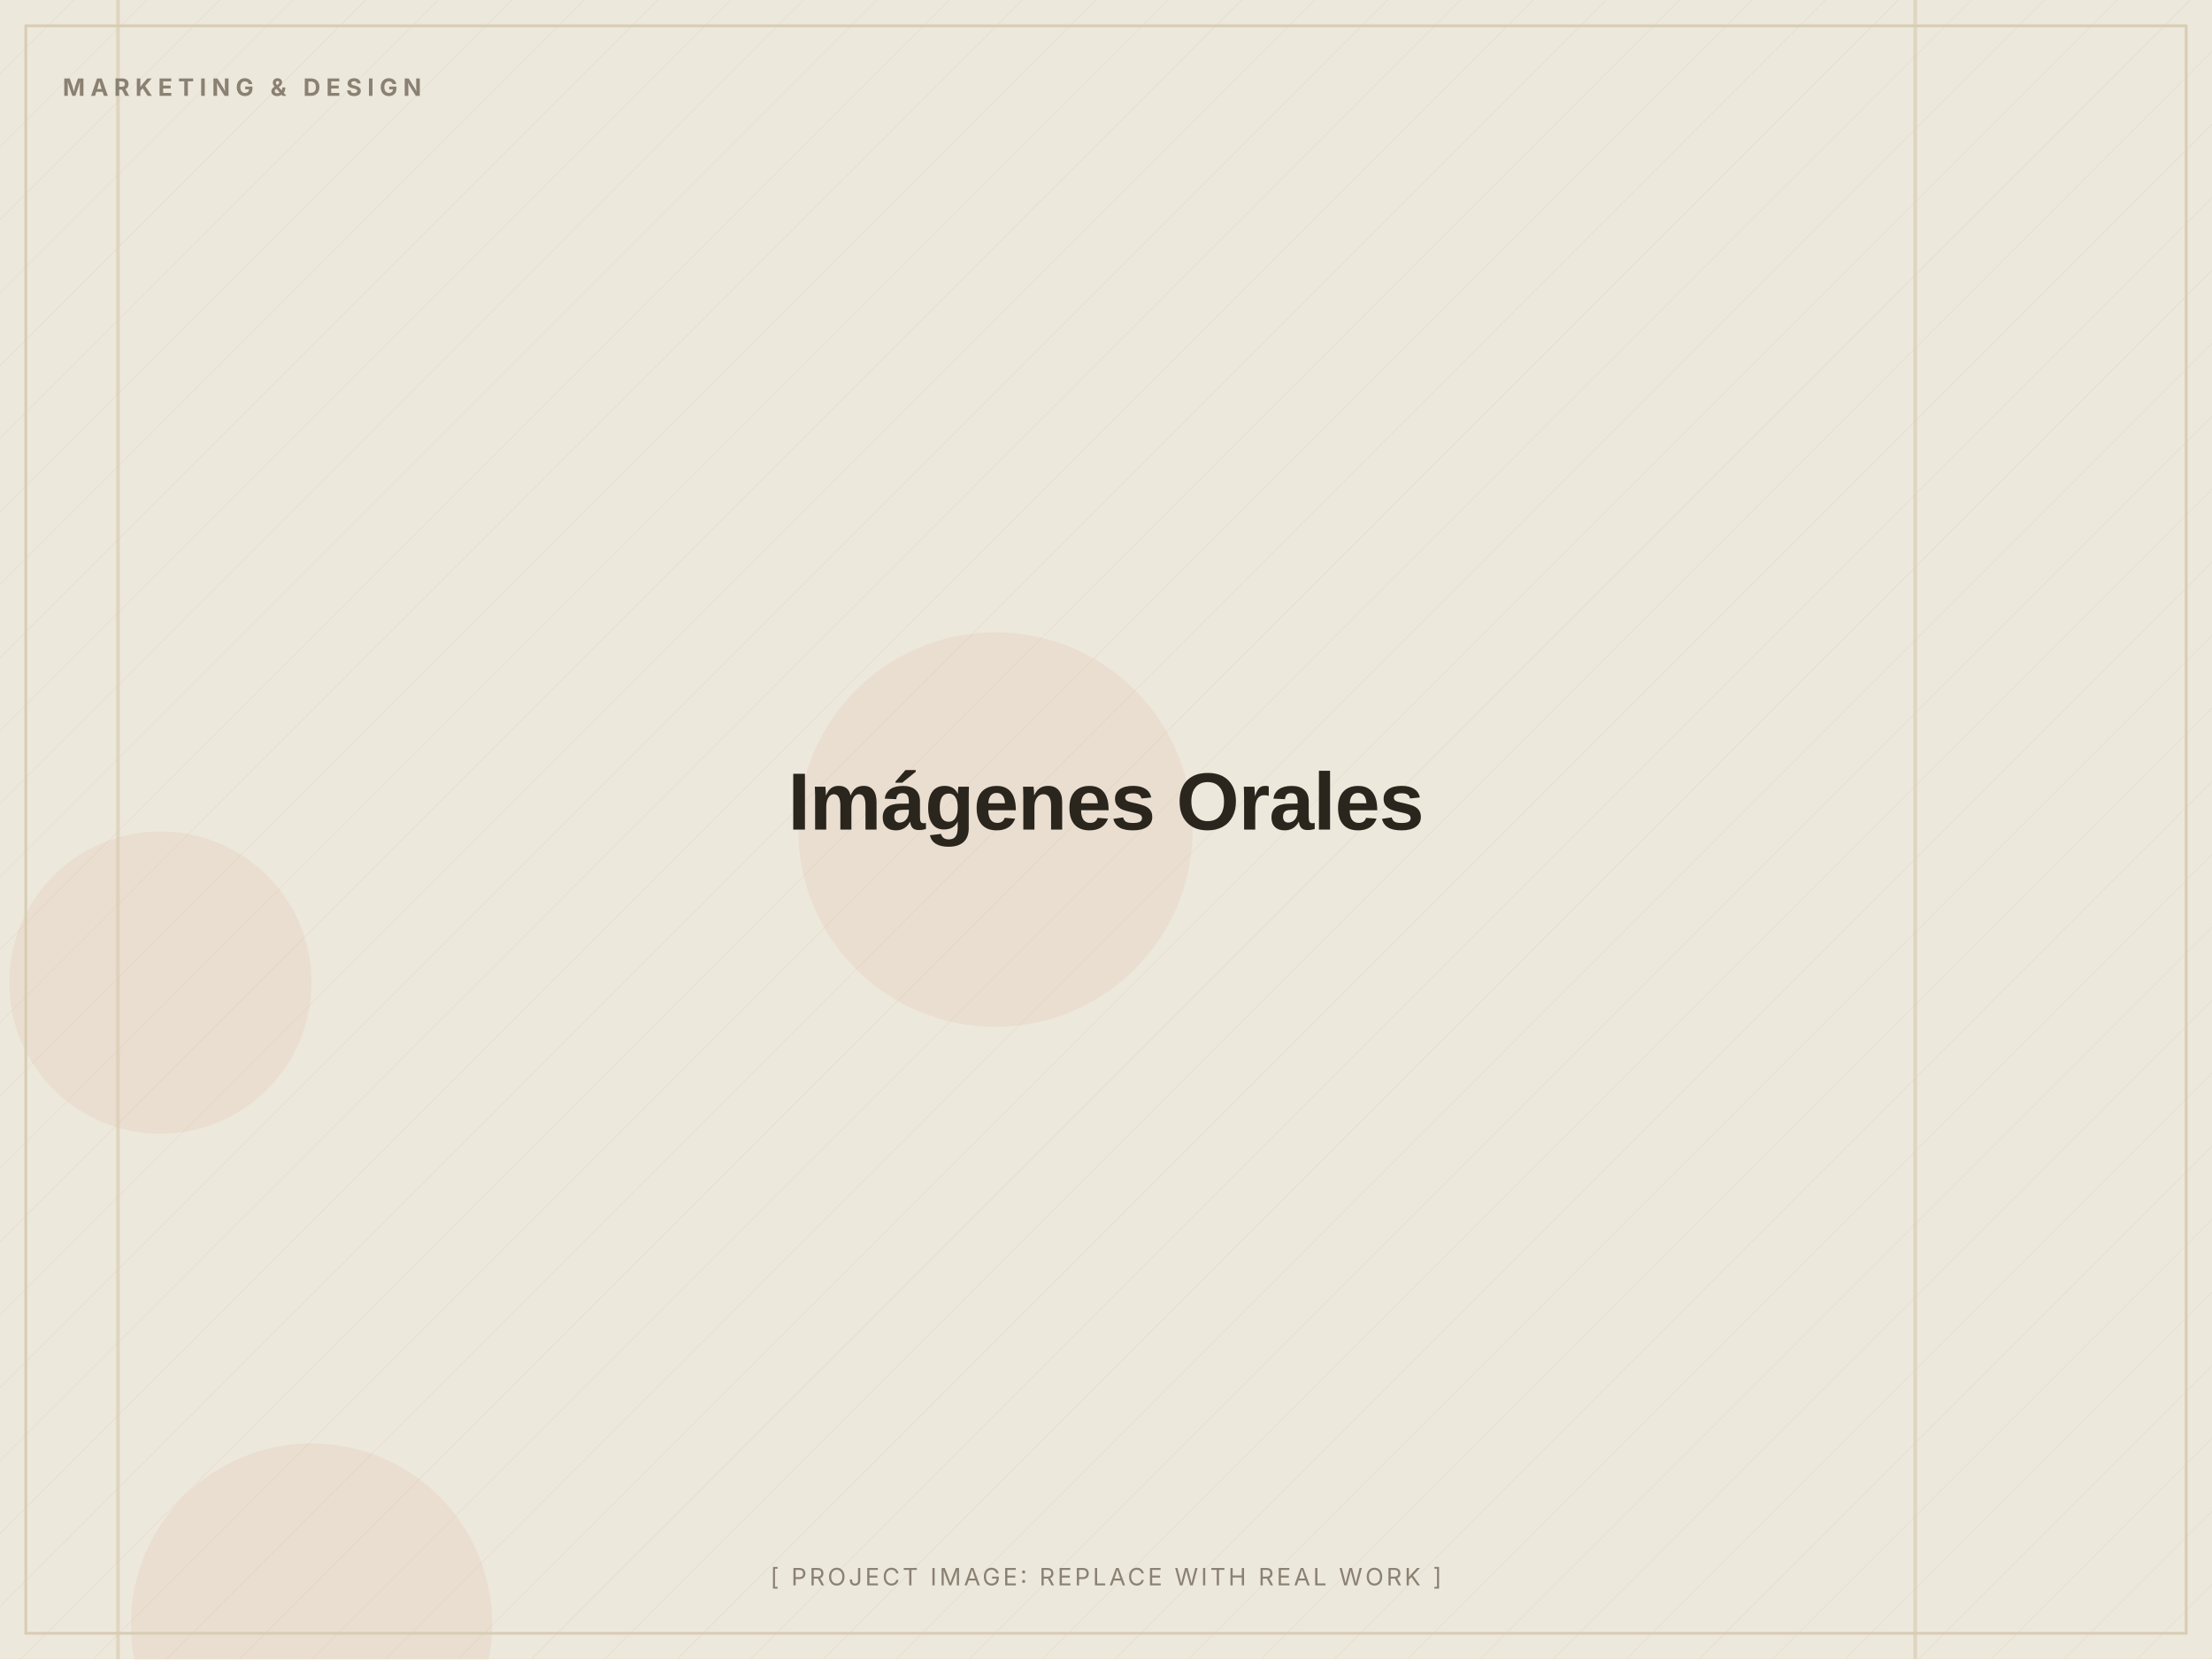
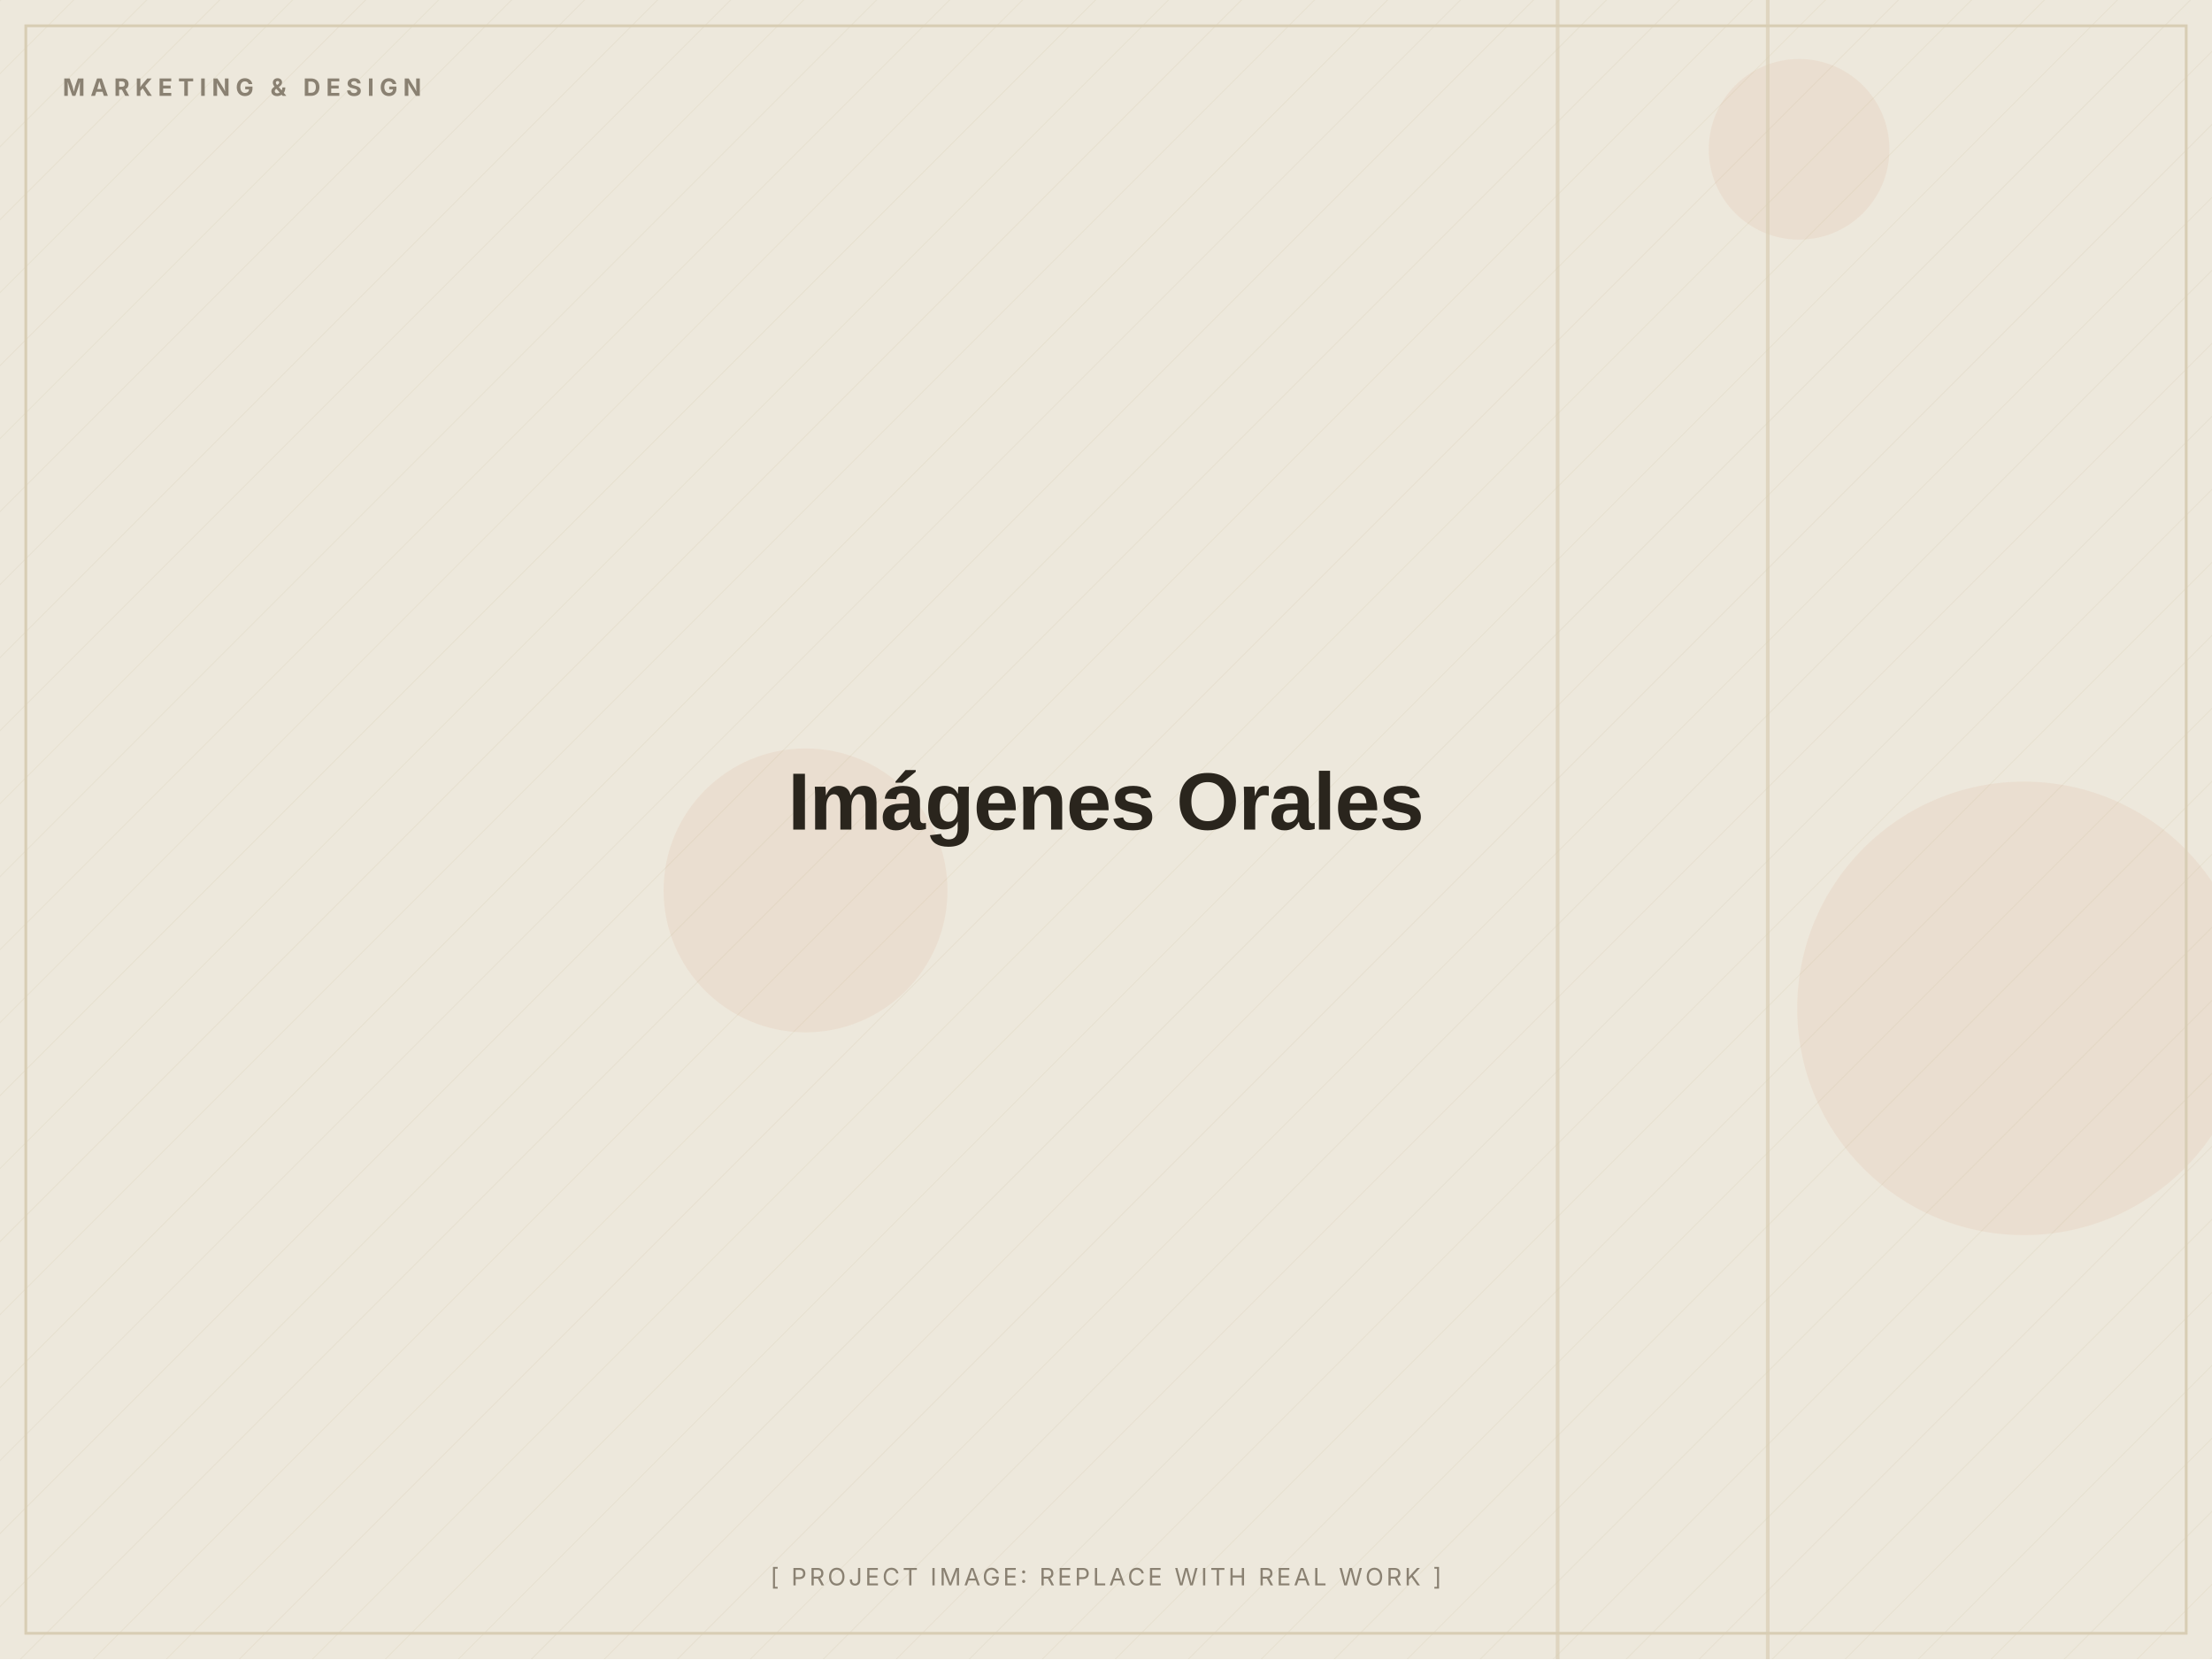
<svg xmlns="http://www.w3.org/2000/svg" width="1200" height="900" viewBox="0 0 1200 900" role="img" aria-label="Imágenes Orales (placeholder image)">
  <defs>
    <pattern id="d" width="28" height="28" patternUnits="userSpaceOnUse" patternTransform="rotate(45)">
      <line x1="0" y1="0" x2="0" y2="28" stroke="#D8CDB4" stroke-width="1" opacity="0.5" />
    </pattern>
  </defs>
  <rect width="1200" height="900" fill="#EDE8DC" />
  <rect width="1200" height="900" fill="url(#d)" opacity="0.55" />
-   <circle cx="169" cy="881" r="98" fill="#C2410C" opacity="0.06" />
-   <circle cx="540" cy="450" r="107" fill="#C2410C" opacity="0.06" />
-   <circle cx="87" cy="533" r="82" fill="#C2410C" opacity="0.06" />
-   <rect x="63" y="0" width="2" height="900" fill="#D8CDB4" opacity="0.7" />
-   <rect x="1038" y="0" width="2" height="900" fill="#D8CDB4" opacity="0.7" />
+   <circle cx="1098" cy="547" r="123" fill="#C2410C" opacity="0.06" />
+   <circle cx="976" cy="81" r="49" fill="#C2410C" opacity="0.06" />
+   <circle cx="437" cy="483" r="77" fill="#C2410C" opacity="0.06" />
+   <rect x="958" y="0" width="2" height="900" fill="#D8CDB4" opacity="0.7" />
+   <rect x="844" y="0" width="2" height="900" fill="#D8CDB4" opacity="0.7" />
  <rect x="14" y="14" width="1172" height="872" fill="none" stroke="#D8CDB4" stroke-width="1.5" />
  <text x="34" y="52" font-family="Inter, Arial, sans-serif" font-weight="700" font-size="13" letter-spacing="3" fill="#8A8172">MARKETING &amp; DESIGN</text>
  <text x="600.0" y="450.0" text-anchor="middle" font-family="Archivo, Arial, sans-serif" font-weight="800" font-size="44" letter-spacing="-0.5" fill="#2A251D">Imágenes Orales</text>
  <text x="600.0" y="860" text-anchor="middle" font-family="Inter, Arial, sans-serif" font-size="13" letter-spacing="1.5" fill="#8A8172">[ PROJECT IMAGE: REPLACE WITH REAL WORK ]</text>
</svg>
